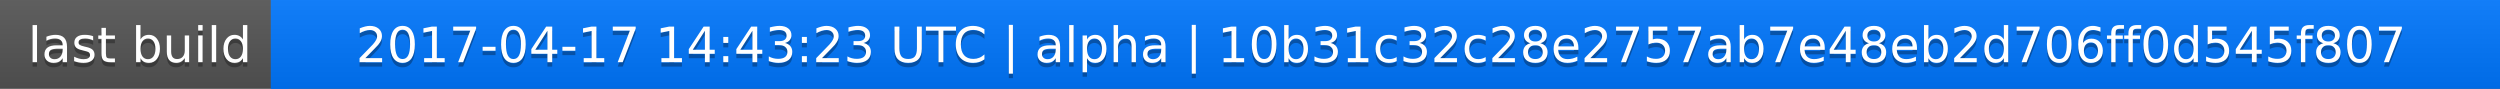
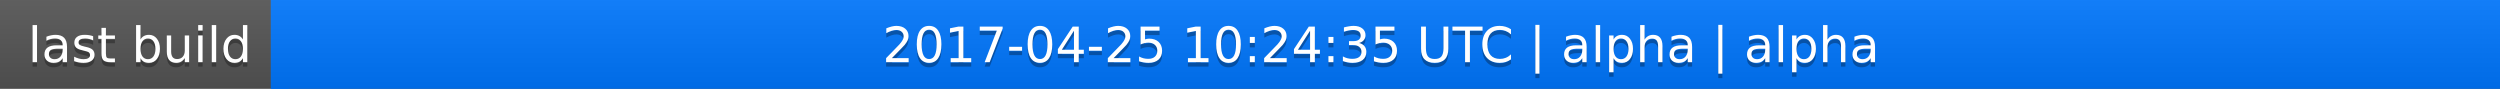
<svg xmlns="http://www.w3.org/2000/svg" width="563" height="20">
  <linearGradient id="a" x2="0" y2="100%">
    <stop offset="0" stop-color="#bbb" stop-opacity=".1" />
    <stop offset="1" stop-opacity=".1" />
  </linearGradient>
  <rect rx="0" width="563" height="20" fill="#555" />
  <rect rx="0" x="61" width="502" height="20" fill="#07f" />
  <path fill="#07f" d="M61 0h4v20h-4z" />
  <rect rx="0" width="563" height="20" fill="url(#a)" />
  <g fill="#fff" text-anchor="middle" font-family="DejaVu Sans,Verdana,Geneva,sans-serif" font-size="11">
    <text x="31.5" y="15" fill="#010101" fill-opacity=".3">last build</text>
    <text x="31.5" y="14">last build</text>
-     <text x="311" y="15" fill="#010101" fill-opacity=".3">2017-04-17 14:43:23 UTC | alpha | 10b31c32c28e2757ab7e48eb2d706ff0d545f807</text>
-     <text x="311" y="14">2017-04-17 14:43:23 UTC | alpha | 10b31c32c28e2757ab7e48eb2d706ff0d545f807</text>
+     <text x="311" y="15" fill="#010101" fill-opacity=".3">2017-04-25 10:24:35 UTC | alpha | alpha</text>
+     <text x="311" y="14">2017-04-25 10:24:35 UTC | alpha | alpha</text>
  </g>
</svg>
